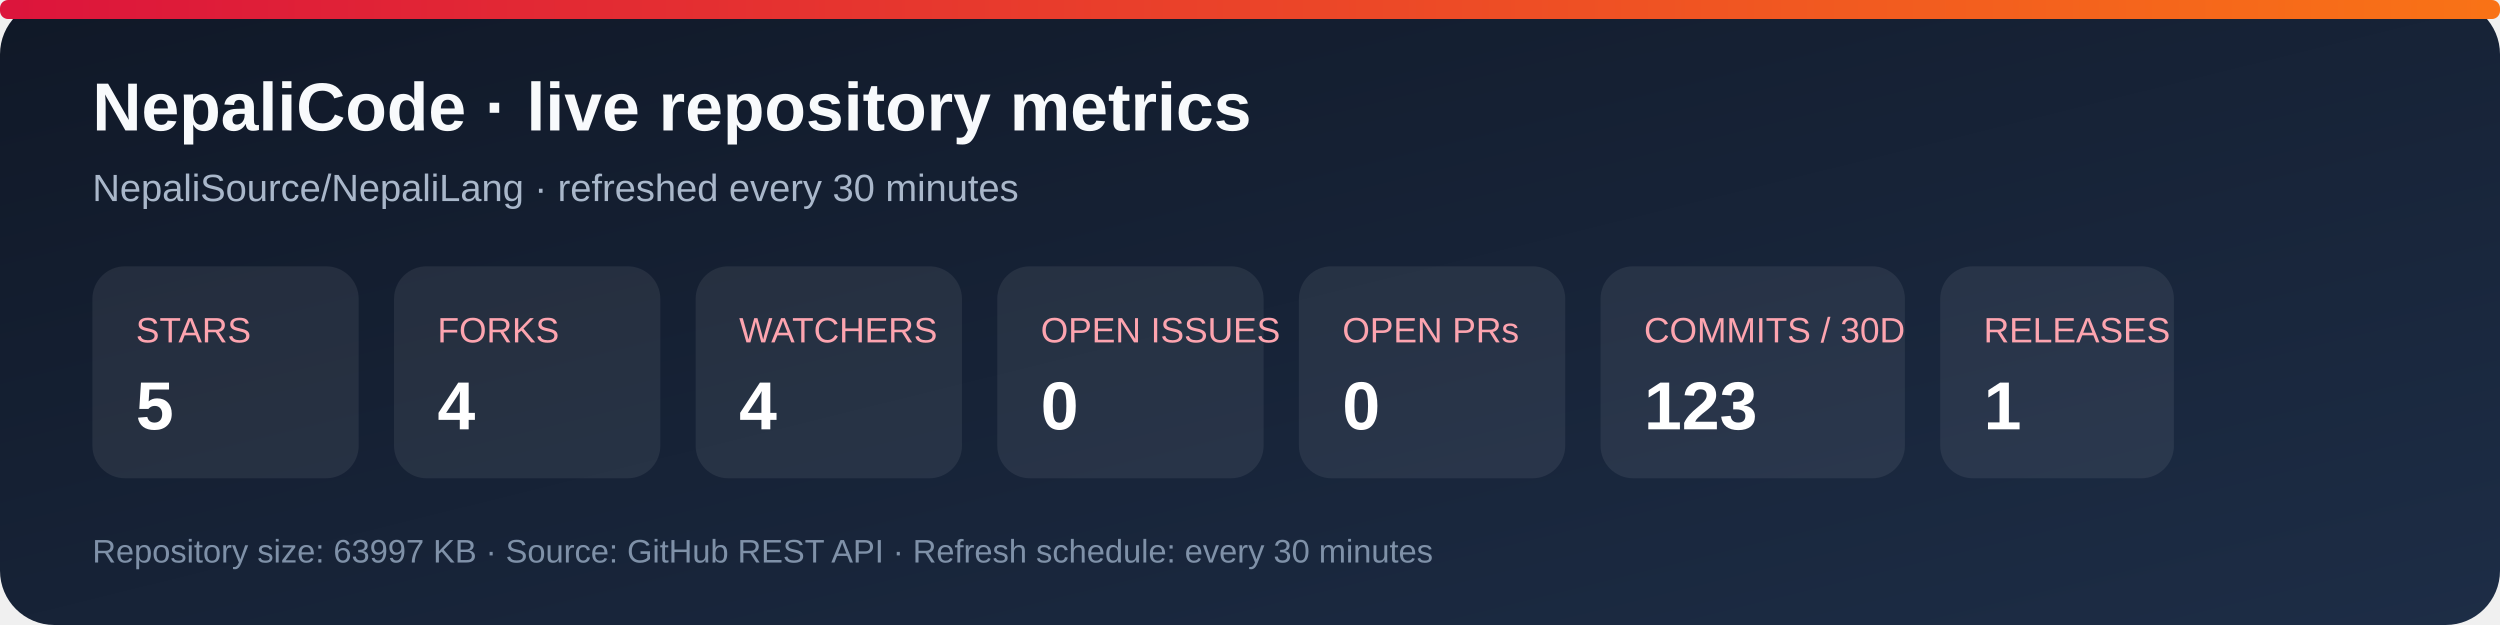
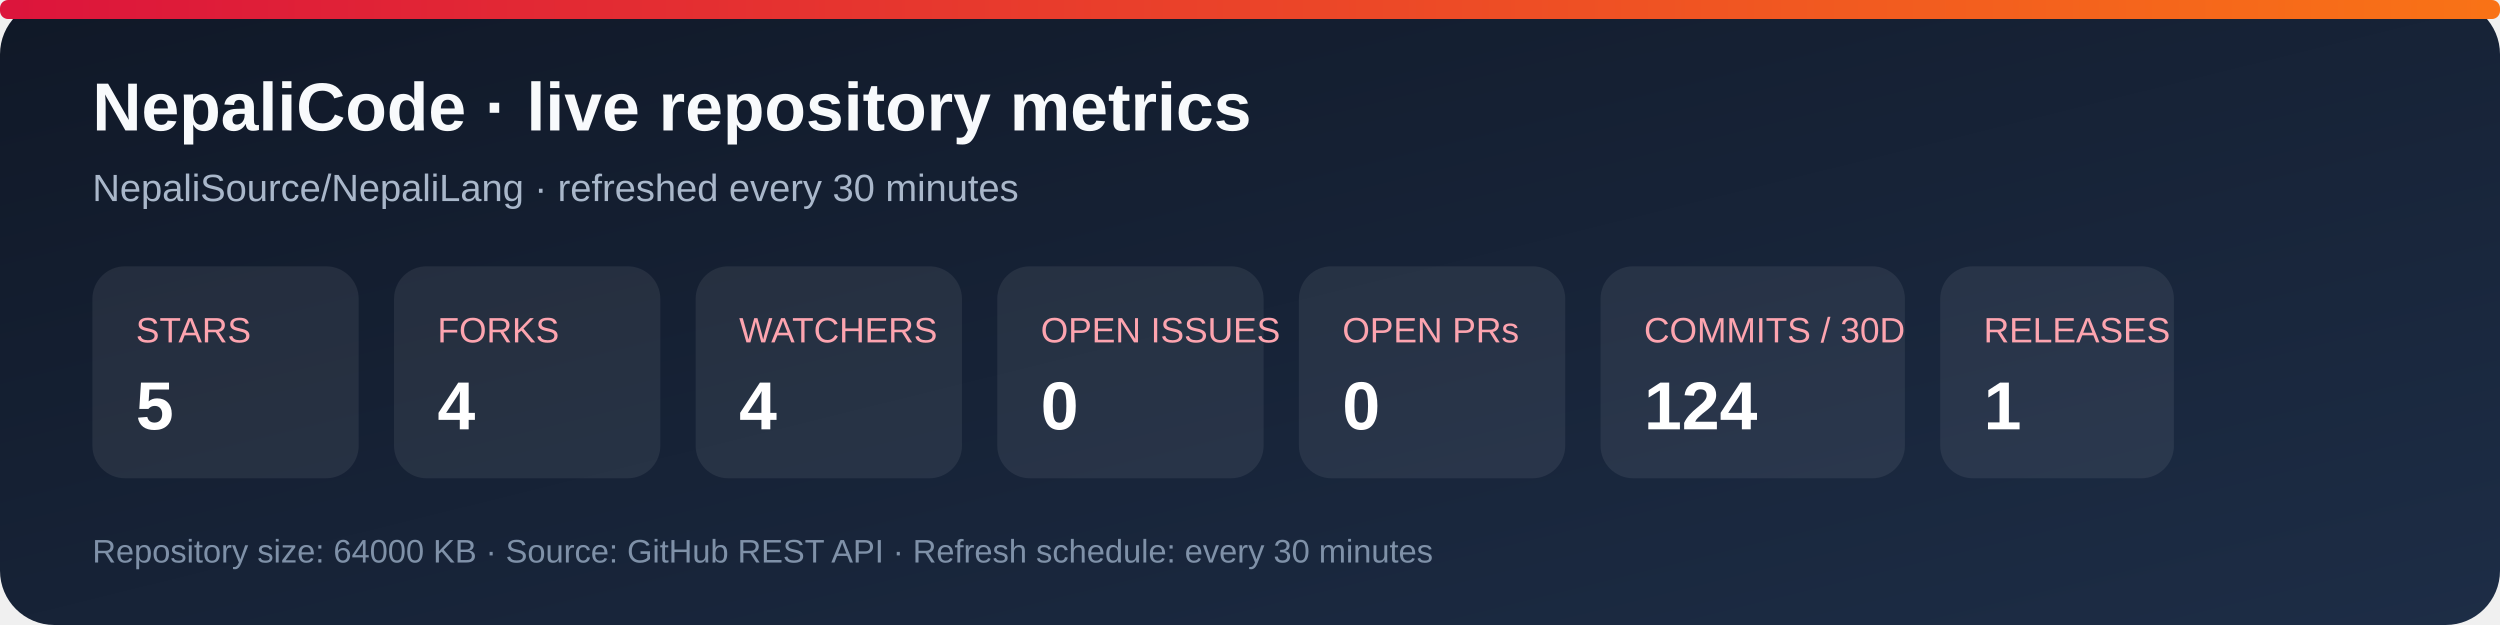
<svg xmlns="http://www.w3.org/2000/svg" width="920" height="230" viewBox="0 0 920 230" role="img" aria-labelledby="title desc">
  <defs>
    <linearGradient id="bg" x1="0" y1="0" x2="1" y2="1">
      <stop stop-color="#101827" />
      <stop offset="1" stop-color="#1d2d46" />
    </linearGradient>
    <linearGradient id="accent" x1="0" y1="0" x2="1" y2="0">
      <stop stop-color="#dc143c" />
      <stop offset="1" stop-color="#f97316" />
    </linearGradient>
  </defs>
  <rect width="920" height="230" rx="20" fill="url(#bg)" />
  <rect x="0" y="0" width="920" height="7" rx="3" fill="url(#accent)" />
  <text x="34" y="48" fill="#f8fafc" font-family="Arial, sans-serif" font-size="25" font-weight="700">NepaliCode · live repository metrics</text>
  <text x="34" y="74" fill="#a9b7ca" font-family="Arial, sans-serif" font-size="14">NepaliSource/NepaliLang · refreshed every 30 minutes</text>
  <g font-family="Arial, sans-serif">
    <rect x="34" y="98" width="98" height="78" rx="12" fill="#ffffff12" />
    <text x="50" y="126" fill="#fda4af" font-size="13">STARS</text>
    <text x="50" y="158" fill="#fff" font-size="25" font-weight="700">5</text>
    <rect x="145" y="98" width="98" height="78" rx="12" fill="#ffffff12" />
    <text x="161" y="126" fill="#fda4af" font-size="13">FORKS</text>
    <text x="161" y="158" fill="#fff" font-size="25" font-weight="700">4</text>
    <rect x="256" y="98" width="98" height="78" rx="12" fill="#ffffff12" />
    <text x="272" y="126" fill="#fda4af" font-size="13">WATCHERS</text>
    <text x="272" y="158" fill="#fff" font-size="25" font-weight="700">4</text>
    <rect x="367" y="98" width="98" height="78" rx="12" fill="#ffffff12" />
    <text x="383" y="126" fill="#fda4af" font-size="13">OPEN ISSUES</text>
    <text x="383" y="158" fill="#fff" font-size="25" font-weight="700">0</text>
    <rect x="478" y="98" width="98" height="78" rx="12" fill="#ffffff12" />
    <text x="494" y="126" fill="#fda4af" font-size="13">OPEN PRs</text>
    <text x="494" y="158" fill="#fff" font-size="25" font-weight="700">0</text>
    <rect x="589" y="98" width="112" height="78" rx="12" fill="#ffffff12" />
    <text x="605" y="126" fill="#fda4af" font-size="13">COMMITS / 30D</text>
-     <text x="605" y="158" fill="#fff" font-size="25" font-weight="700">123</text>
+     <text x="605" y="158" fill="#fff" font-size="25" font-weight="700">124</text>
    <rect x="714" y="98" width="86" height="78" rx="12" fill="#ffffff12" />
    <text x="730" y="126" fill="#fda4af" font-size="13">RELEASES</text>
    <text x="730" y="158" fill="#fff" font-size="25" font-weight="700">1</text>
  </g>
-   <text x="34" y="207" fill="#7f91a8" font-family="Arial, sans-serif" font-size="12">Repository size: 63997 KB · Source: GitHub REST API · Refresh schedule: every 30 minutes</text>
+   <text x="34" y="207" fill="#7f91a8" font-family="Arial, sans-serif" font-size="12">Repository size: 64000 KB · Source: GitHub REST API · Refresh schedule: every 30 minutes</text>
</svg>
